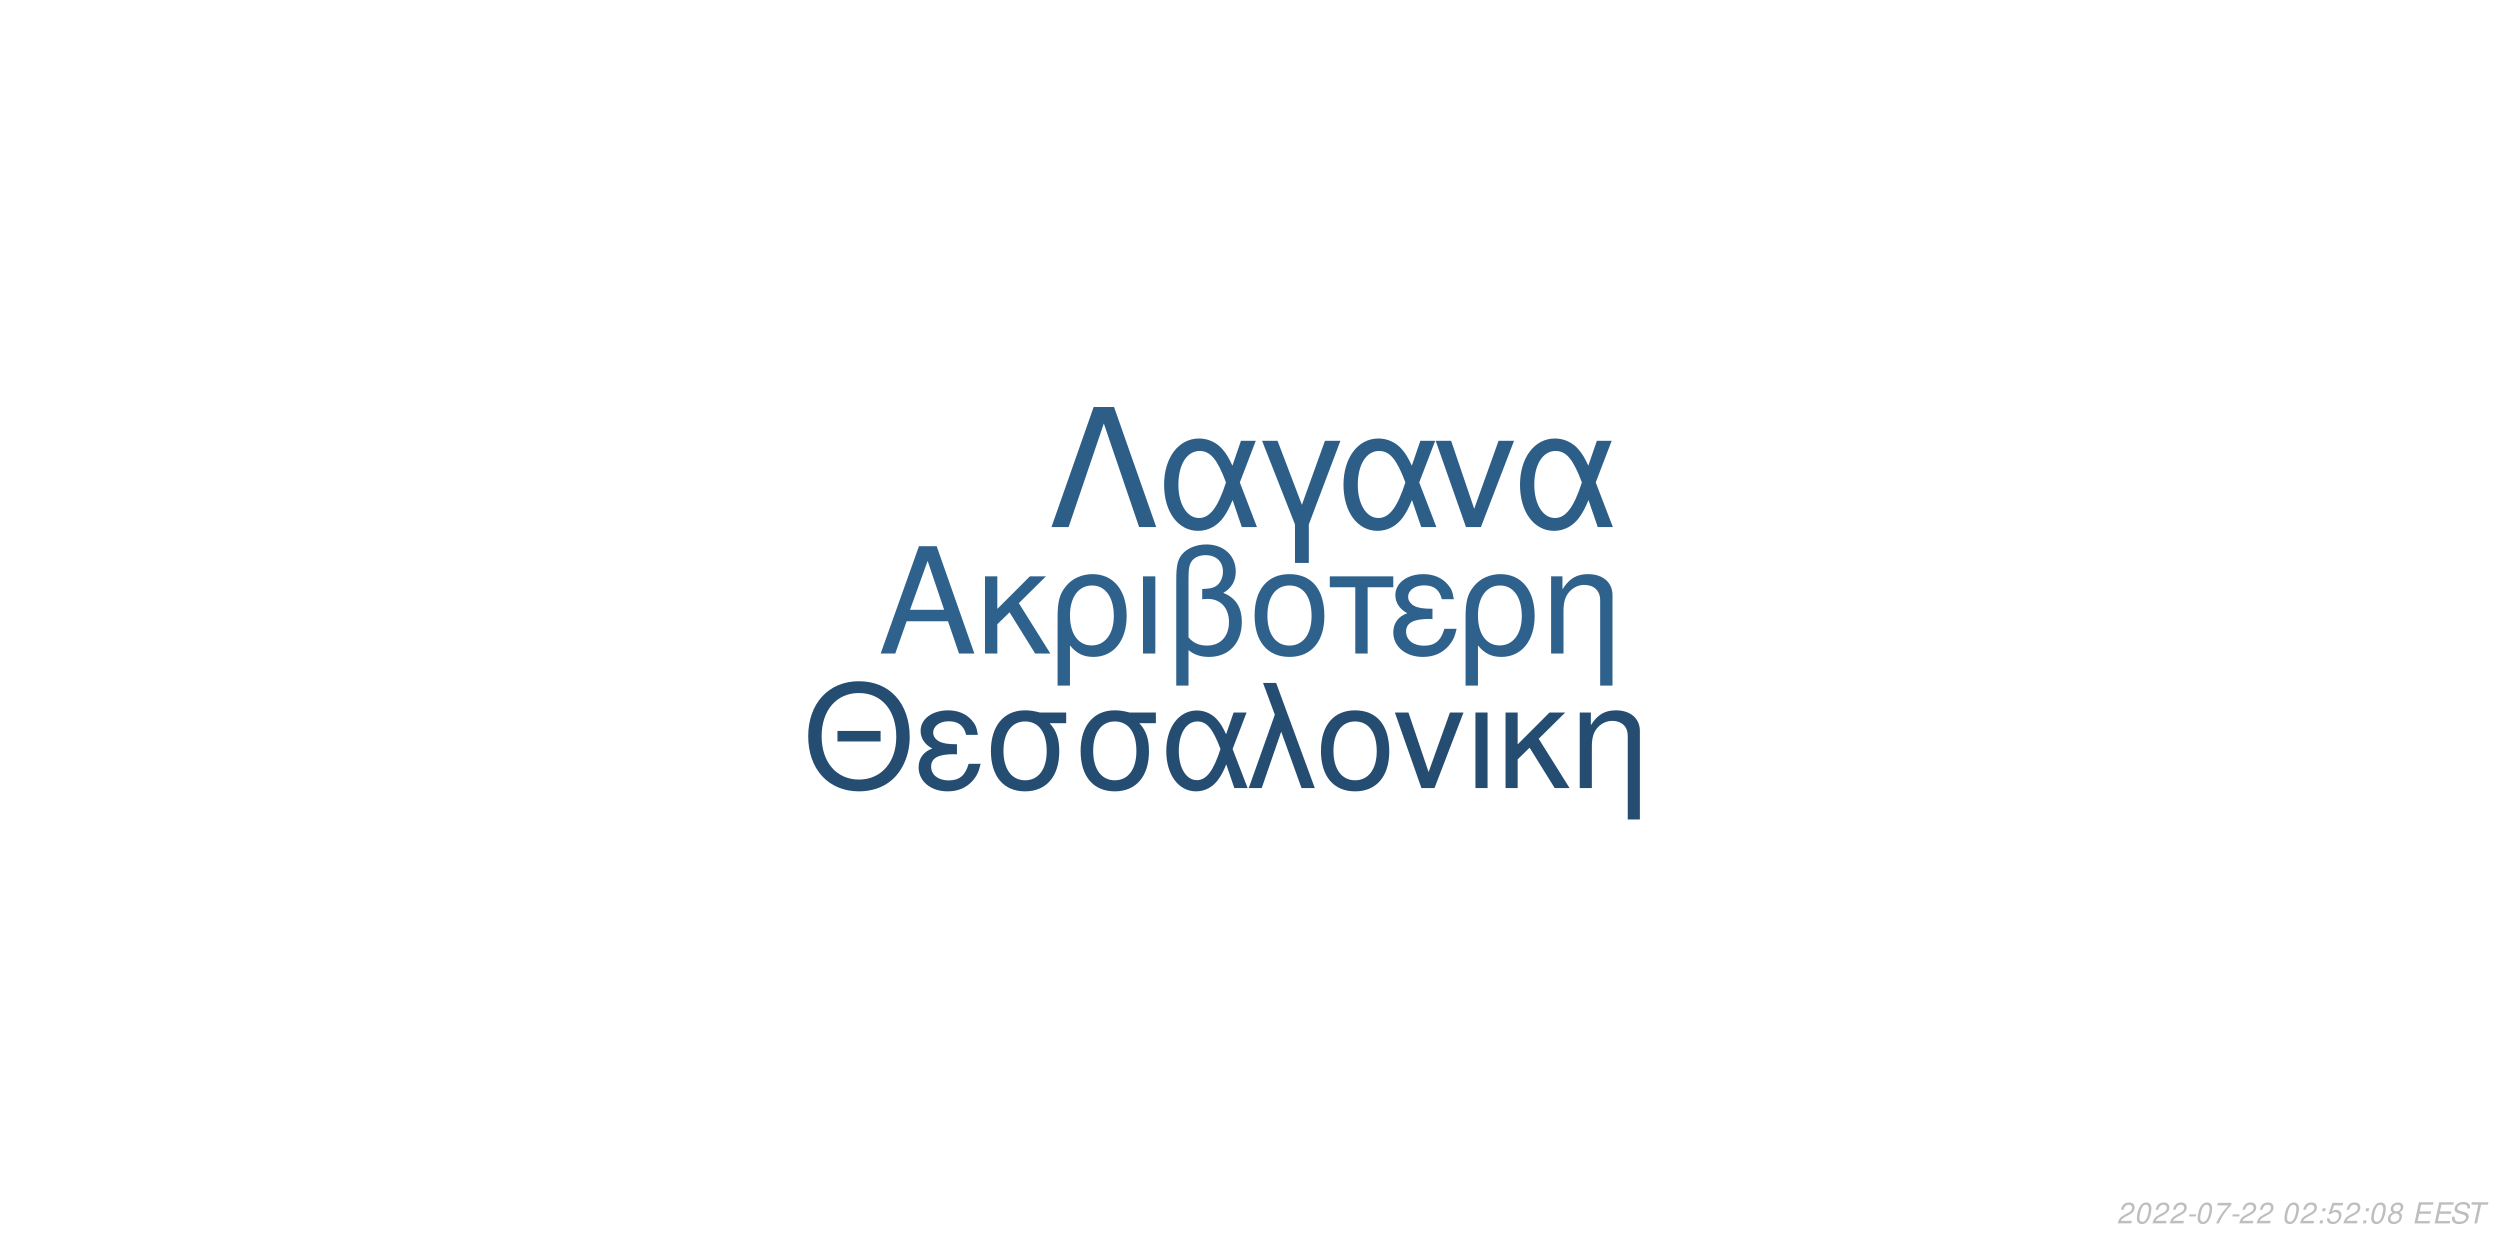
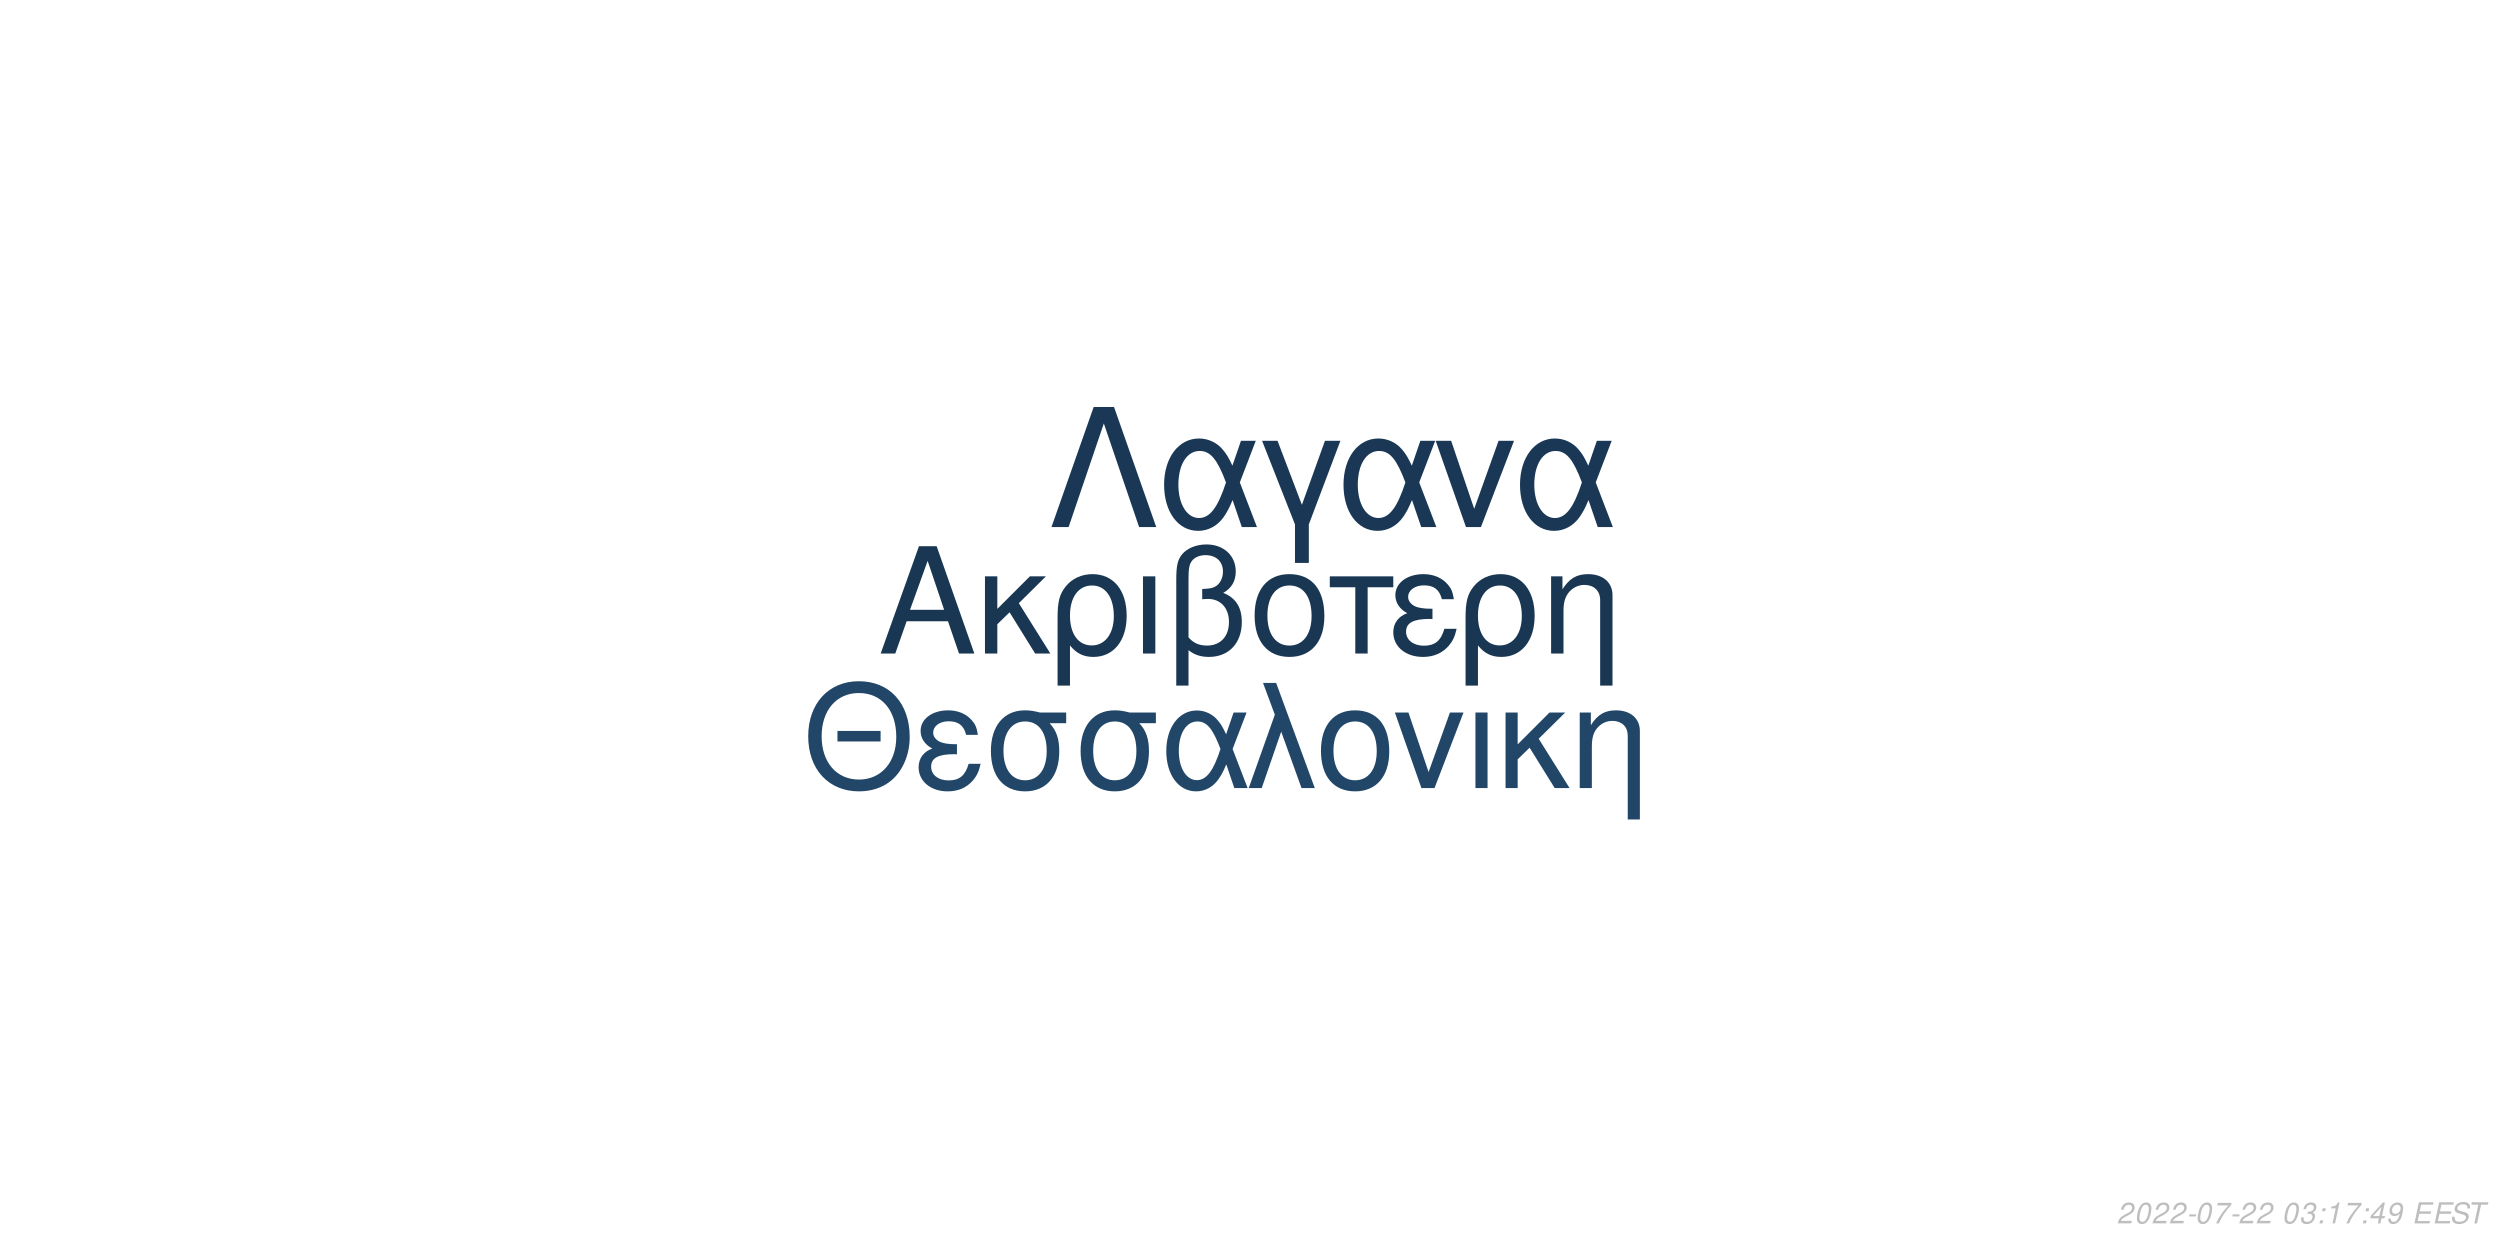
<svg xmlns="http://www.w3.org/2000/svg" xmlns:xlink="http://www.w3.org/1999/xlink" width="864pt" height="432pt" viewBox="0 0 864 432" version="1.1">
  <defs>
    <g>
      <symbol overflow="visible" id="glyph0-0">
        <path style="stroke:none;" d="" />
      </symbol>
      <symbol overflow="visible" id="glyph0-1">
        <path style="stroke:none;" d="M 24.125 -11.141 L 27.938 0 L 33.234 0 L 20.203 -37.094 L 14.094 -37.094 L 0.859 0 L 5.906 0 L 9.828 -11.141 Z M 22.797 -15.109 L 11 -15.109 L 17.094 -32.016 Z M 22.797 -15.109 " />
      </symbol>
      <symbol overflow="visible" id="glyph0-2">
        <path style="stroke:none;" d="M 7.172 -15.422 L 7.172 -26.672 L 2.906 -26.672 L 2.906 0 L 7.172 0 L 7.172 -10.125 L 11.406 -14.25 L 20.25 0 L 25.5 0 L 14.609 -17.406 L 23.969 -26.672 L 18.422 -26.672 Z M 7.172 -15.422 " />
      </symbol>
      <symbol overflow="visible" id="glyph0-3">
        <path style="stroke:none;" d="M 3 11.094 L 7.281 11.094 L 7.281 -2.797 C 9.516 -0.047 11.953 1.172 15.375 1.172 C 22.344 1.172 26.875 -4.422 26.875 -13.031 C 26.875 -21.891 22.297 -27.438 15.062 -27.438 C 11.297 -27.438 7.984 -25.906 5.797 -23.156 C 3.672 -20.516 3 -17.969 3 -12.359 Z M 14.906 -23.516 C 19.547 -23.516 22.438 -19.438 22.438 -12.922 C 22.438 -6.812 19.391 -2.797 14.812 -2.797 C 10.172 -2.797 7.281 -6.766 7.281 -13.125 C 7.281 -19.484 10.234 -23.516 14.906 -23.516 Z M 14.906 -23.516 " />
      </symbol>
      <symbol overflow="visible" id="glyph0-4">
        <path style="stroke:none;" d="M 3.516 0 L 7.781 0 L 7.781 -26.672 L 3.516 -26.672 Z M 3.516 0 " />
      </symbol>
      <symbol overflow="visible" id="glyph0-5">
        <path style="stroke:none;" d="M 4.016 11.094 L 8.25 11.094 L 8.25 -1.172 C 10.172 0.406 12.422 1.172 15.312 1.172 C 22.188 1.172 26.672 -3.609 26.672 -10.891 C 26.672 -15.984 24.578 -19.234 20.25 -20.969 C 23.109 -22.547 24.578 -25.031 24.578 -28.344 C 24.578 -33.844 20.406 -37.703 14.453 -37.703 C 10.938 -37.703 7.734 -36.391 6 -34.25 C 4.484 -32.422 4.016 -30.328 4.016 -25.391 Z M 8.25 -25.656 C 8.25 -29.359 8.5 -30.844 9.469 -32.062 C 10.375 -33.281 12.156 -34 14.094 -34 C 17.812 -34 20.156 -31.812 20.156 -28.297 C 20.156 -25.953 18.984 -23.812 17.297 -23.047 C 16.281 -22.547 15.469 -22.438 12.984 -22.297 L 12.984 -18.781 C 13.734 -18.828 14.344 -18.875 14.969 -18.875 C 19.344 -18.875 22.234 -15.719 22.234 -10.891 C 22.234 -5.906 19.281 -2.75 14.656 -2.75 C 11.953 -2.75 9.922 -3.609 8.25 -5.594 Z M 8.25 -25.656 " />
      </symbol>
      <symbol overflow="visible" id="glyph0-6">
        <path style="stroke:none;" d="M 14.094 -27.438 C 6.562 -27.438 2.094 -22.094 2.094 -13.125 C 2.094 -4.125 6.562 1.172 14.141 1.172 C 21.672 1.172 26.203 -4.172 26.203 -12.922 C 26.203 -22.188 21.828 -27.438 14.094 -27.438 Z M 14.141 -23.516 C 18.938 -23.516 21.781 -19.594 21.781 -12.984 C 21.781 -6.672 18.828 -2.75 14.141 -2.75 C 9.422 -2.75 6.516 -6.672 6.516 -13.125 C 6.516 -19.594 9.422 -23.516 14.141 -23.516 Z M 14.141 -23.516 " />
      </symbol>
      <symbol overflow="visible" id="glyph0-7">
        <path style="stroke:none;" d="M 7.891 0 L 12.156 0 L 12.156 -22.906 L 21.016 -22.906 L 21.016 -26.672 L -0.922 -26.672 L -0.922 -22.906 L 7.891 -22.906 Z M 7.891 0 " />
      </symbol>
      <symbol overflow="visible" id="glyph0-8">
        <path style="stroke:none;" d="M 14.562 -15.469 C 11.344 -15.469 9.562 -15.781 8.297 -16.438 C 6.922 -17.203 6.156 -18.328 6.156 -19.547 C 6.156 -21.891 8.453 -23.562 11.656 -23.562 C 15.062 -23.562 16.953 -22.094 17.812 -18.781 L 21.938 -18.781 C 21.578 -21.266 21.062 -22.5 19.797 -23.922 C 17.812 -26.203 14.906 -27.438 11.453 -27.438 C 5.797 -27.438 1.734 -24.375 1.734 -20.203 C 1.734 -17.609 3.156 -15.375 5.859 -13.938 C 2.797 -12.875 1.016 -10.484 1.016 -7.328 C 1.016 -2.391 5.297 1.172 11.25 1.172 C 14.969 1.172 17.906 -0.109 20.156 -2.641 C 21.578 -4.328 22.297 -5.797 22.906 -8.547 L 18.672 -8.547 C 17.5 -4.422 15.422 -2.703 11.609 -2.703 C 7.938 -2.703 5.438 -4.688 5.438 -7.578 C 5.438 -10.578 7.938 -11.953 13.484 -11.953 C 13.641 -11.953 14.094 -11.953 14.562 -11.906 Z M 14.562 -15.469 " />
      </symbol>
      <symbol overflow="visible" id="glyph0-9">
        <path style="stroke:none;" d="M 3.562 -26.672 L 3.562 0 L 7.844 0 L 7.844 -14.703 C 7.844 -17.906 8.5 -19.891 10.031 -21.531 C 11.406 -22.953 13.188 -23.719 15.062 -23.719 C 18.375 -23.719 20.516 -21.672 20.516 -18.469 L 20.516 11.094 L 24.781 11.094 L 24.781 -20.156 C 24.781 -24.578 21.469 -27.438 16.328 -27.438 C 12.359 -27.438 9.828 -25.906 7.484 -22.188 L 7.484 -26.672 Z M 3.562 -26.672 " />
      </symbol>
      <symbol overflow="visible" id="glyph1-0">
        <path style="stroke:none;" d="" />
      </symbol>
      <symbol overflow="visible" id="glyph1-1">
        <path style="stroke:none;" d="M 26.859 -19.734 L 11.953 -19.734 L 11.953 -16.094 L 26.859 -16.094 Z M 19.328 -36.922 C 8.922 -36.922 1.844 -29.25 1.844 -17.891 C 1.844 -6.484 8.875 1.141 19.391 1.141 C 23.812 1.141 27.703 -0.203 30.641 -2.688 C 34.578 -6.031 36.922 -11.656 36.922 -17.594 C 36.922 -29.297 30 -36.922 19.328 -36.922 Z M 19.328 -32.844 C 27.203 -32.844 32.281 -26.906 32.281 -17.688 C 32.281 -8.922 27.062 -2.938 19.391 -2.938 C 11.609 -2.938 6.484 -8.922 6.484 -17.891 C 6.484 -26.859 11.609 -32.844 19.328 -32.844 Z M 19.328 -32.844 " />
      </symbol>
      <symbol overflow="visible" id="glyph1-2">
        <path style="stroke:none;" d="M 14.25 -15.141 C 11.109 -15.141 9.375 -15.453 8.125 -16.094 C 6.781 -16.844 6.031 -17.938 6.031 -19.141 C 6.031 -21.422 8.266 -23.078 11.406 -23.078 C 14.75 -23.078 16.594 -21.625 17.438 -18.391 L 21.469 -18.391 C 21.125 -20.828 20.625 -22.031 19.391 -23.422 C 17.438 -25.656 14.594 -26.859 11.219 -26.859 C 5.688 -26.859 1.688 -23.875 1.688 -19.781 C 1.688 -17.234 3.094 -15.047 5.734 -13.656 C 2.734 -12.609 1 -10.266 1 -7.172 C 1 -2.344 5.188 1.141 11.016 1.141 C 14.656 1.141 17.547 -0.094 19.734 -2.594 C 21.125 -4.234 21.828 -5.688 22.422 -8.375 L 18.281 -8.375 C 17.141 -4.328 15.094 -2.641 11.359 -2.641 C 7.766 -2.641 5.328 -4.578 5.328 -7.422 C 5.328 -10.359 7.766 -11.703 13.203 -11.703 C 13.359 -11.703 13.797 -11.703 14.25 -11.656 Z M 14.25 -15.141 " />
      </symbol>
      <symbol overflow="visible" id="glyph1-3">
        <path style="stroke:none;" d="M 29 -26.109 L 19.938 -26.109 C 17.594 -26.703 16.438 -26.859 14.703 -26.859 C 7.469 -26.859 2.984 -21.469 2.984 -12.859 C 2.984 -4.031 7.375 1.141 14.797 1.141 C 22.172 1.141 26.609 -4.078 26.609 -12.656 C 26.609 -17.047 25.656 -19.828 23.266 -22.422 L 29 -22.422 Z M 14.797 -23.016 C 19.531 -23.016 22.266 -19.234 22.266 -12.75 C 22.266 -6.531 19.438 -2.688 14.797 -2.688 C 10.172 -2.688 7.328 -6.531 7.328 -12.859 C 7.328 -19.188 10.172 -23.016 14.797 -23.016 Z M 14.797 -23.016 " />
      </symbol>
      <symbol overflow="visible" id="glyph1-4">
        <path style="stroke:none;" d="M 29.344 -26.109 L 24.859 -26.109 L 22.266 -18.578 C 21.125 -21.031 20.484 -22.125 19.328 -23.469 C 17.547 -25.609 14.906 -26.812 12.156 -26.812 C 5.984 -26.812 1.594 -20.984 1.594 -12.812 C 1.594 -4.578 5.828 1.141 11.906 1.141 C 14.953 1.141 17.734 -0.344 19.625 -3.047 C 20.672 -4.531 21.281 -5.688 22.328 -8.172 L 25.109 0 L 29.703 0 L 24.516 -13.5 Z M 20.328 -13.5 C 17.891 -5.922 15.453 -2.734 12.156 -2.734 C 8.516 -2.734 5.922 -6.922 5.922 -12.812 C 5.922 -18.938 8.516 -23.016 12.359 -23.016 C 15.594 -23.016 17.688 -20.531 20.328 -13.5 Z M 20.328 -13.5 " />
      </symbol>
      <symbol overflow="visible" id="glyph1-5">
        <path style="stroke:none;" d="M 1.094 0 L 5.578 0 L 12.312 -19.484 L 19.328 0 L 23.922 0 L 10.562 -36.328 L 6.031 -36.328 L 10.109 -25.359 Z M 1.094 0 " />
      </symbol>
      <symbol overflow="visible" id="glyph1-6">
        <path style="stroke:none;" d="M 13.797 -26.859 C 6.422 -26.859 2.047 -21.625 2.047 -12.859 C 2.047 -4.031 6.422 1.141 13.859 1.141 C 21.234 1.141 25.656 -4.078 25.656 -12.656 C 25.656 -21.719 21.375 -26.859 13.797 -26.859 Z M 13.859 -23.016 C 18.531 -23.016 21.328 -19.188 21.328 -12.703 C 21.328 -6.531 18.438 -2.688 13.859 -2.688 C 9.219 -2.688 6.375 -6.531 6.375 -12.859 C 6.375 -19.188 9.219 -23.016 13.859 -23.016 Z M 13.859 -23.016 " />
      </symbol>
      <symbol overflow="visible" id="glyph1-7">
        <path style="stroke:none;" d="M 14.297 0 L 24.312 -26.109 L 19.625 -26.109 L 12.25 -5.531 L 5.281 -26.109 L 0.594 -26.109 L 9.766 0 Z M 14.297 0 " />
      </symbol>
      <symbol overflow="visible" id="glyph1-8">
        <path style="stroke:none;" d="M 3.438 0 L 7.625 0 L 7.625 -26.109 L 3.438 -26.109 Z M 3.438 0 " />
      </symbol>
      <symbol overflow="visible" id="glyph1-9">
        <path style="stroke:none;" d="M 7.031 -15.094 L 7.031 -26.109 L 2.844 -26.109 L 2.844 0 L 7.031 0 L 7.031 -9.922 L 11.156 -13.953 L 19.828 0 L 24.969 0 L 14.297 -17.047 L 23.469 -26.109 L 18.031 -26.109 Z M 7.031 -15.094 " />
      </symbol>
      <symbol overflow="visible" id="glyph1-10">
        <path style="stroke:none;" d="M 3.484 -26.109 L 3.484 0 L 7.672 0 L 7.672 -14.406 C 7.672 -17.547 8.328 -19.484 9.812 -21.078 C 11.156 -22.469 12.906 -23.219 14.75 -23.219 C 17.984 -23.219 20.078 -21.234 20.078 -18.094 L 20.078 10.859 L 24.266 10.859 L 24.266 -19.734 C 24.266 -24.062 21.031 -26.859 16 -26.859 C 12.109 -26.859 9.609 -25.359 7.328 -21.719 L 7.328 -26.109 Z M 3.484 -26.109 " />
      </symbol>
      <symbol overflow="visible" id="glyph2-0">
        <path style="stroke:none;" d="" />
      </symbol>
      <symbol overflow="visible" id="glyph2-1">
        <path style="stroke:none;" d="M 22.531 -41.484 L 15.484 -41.484 L 0.906 0 L 6.828 0 L 19 -35.797 L 31.188 0 L 37.109 0 Z M 22.531 -41.484 " />
      </symbol>
      <symbol overflow="visible" id="glyph2-2">
        <path style="stroke:none;" d="M 33.516 -29.812 L 28.391 -29.812 L 25.438 -21.219 C 24.125 -24.016 23.391 -25.266 22.078 -26.797 C 20.031 -29.25 17.016 -30.609 13.891 -30.609 C 6.828 -30.609 1.828 -23.953 1.828 -14.625 C 1.828 -5.234 6.656 1.312 13.594 1.312 C 17.078 1.312 20.266 -0.391 22.422 -3.469 C 23.609 -5.172 24.297 -6.484 25.5 -9.328 L 28.688 0 L 33.922 0 L 28 -15.422 Z M 23.219 -15.422 C 20.422 -6.766 17.641 -3.125 13.891 -3.125 C 9.734 -3.125 6.766 -7.906 6.766 -14.625 C 6.766 -21.625 9.734 -26.297 14.109 -26.297 C 17.812 -26.297 20.203 -23.453 23.219 -15.422 Z M 23.219 -15.422 " />
      </symbol>
      <symbol overflow="visible" id="glyph2-3">
        <path style="stroke:none;" d="M 12.062 12.406 L 16.844 12.406 L 16.844 -0.906 L 27.766 -29.812 L 22.422 -29.812 L 14.453 -7.688 L 6.031 -29.812 L 0.688 -29.812 L 12.062 -0.906 Z M 12.062 12.406 " />
      </symbol>
      <symbol overflow="visible" id="glyph2-4">
        <path style="stroke:none;" d="M 16.328 0 L 27.766 -29.812 L 22.422 -29.812 L 14 -6.312 L 6.031 -29.812 L 0.688 -29.812 L 11.156 0 Z M 16.328 0 " />
      </symbol>
      <symbol overflow="visible" id="glyph3-0">
        <path style="stroke:none;" d="" />
      </symbol>
      <symbol overflow="visible" id="glyph3-1">
        <path style="stroke:none;" d="M 5.234 -0.875 L 1.469 -0.875 C 1.641 -1.375 2.203 -1.891 3.109 -2.344 L 4.234 -2.938 C 5.562 -3.625 6.219 -4.469 6.219 -5.484 C 6.219 -5.938 6.062 -6.359 5.797 -6.656 C 5.469 -7.047 4.984 -7.234 4.312 -7.234 C 2.766 -7.234 1.891 -6.453 1.484 -4.734 L 2.375 -4.734 C 2.484 -5.188 2.609 -5.484 2.797 -5.75 C 3.094 -6.203 3.609 -6.453 4.188 -6.453 C 4.891 -6.453 5.344 -6.031 5.344 -5.375 C 5.344 -4.703 4.859 -4.094 4.016 -3.656 L 2.984 -3.125 C 1.234 -2.188 0.797 -1.656 0.344 -0.016 L 5.047 -0.016 Z M 5.234 -0.875 " />
      </symbol>
      <symbol overflow="visible" id="glyph3-2">
        <path style="stroke:none;" d="M 4.203 -7.234 C 3.375 -7.234 2.688 -6.812 2.125 -5.984 C 1.484 -5.047 0.984 -3.188 0.984 -1.734 C 0.984 -1.109 1.172 -0.562 1.484 -0.266 C 1.797 0.047 2.281 0.234 2.766 0.234 C 3.625 0.234 4.281 -0.156 4.859 -1.016 C 5.516 -1.953 6 -3.797 6 -5.266 C 6 -6.5 5.328 -7.234 4.203 -7.234 Z M 4.094 -6.453 C 4.734 -6.453 5.125 -5.984 5.125 -5.156 C 5.125 -4.203 4.781 -2.625 4.406 -1.812 C 3.984 -0.938 3.516 -0.547 2.875 -0.547 C 2.25 -0.547 1.875 -1.031 1.875 -1.828 C 1.875 -2.797 2.203 -4.344 2.594 -5.203 C 2.984 -6.047 3.453 -6.453 4.094 -6.453 Z M 4.094 -6.453 " />
      </symbol>
      <symbol overflow="visible" id="glyph3-3">
        <path style="stroke:none;" d="M 3.516 -3.125 L 1.125 -3.125 L 0.969 -2.406 L 3.359 -2.406 Z M 3.516 -3.125 " />
      </symbol>
      <symbol overflow="visible" id="glyph3-4">
        <path style="stroke:none;" d="M 6.703 -7.094 L 1.953 -7.094 L 1.766 -6.219 L 5.594 -6.219 C 3.344 -3.688 2.266 -2.109 1.375 0 L 2.344 0 C 3.031 -1.906 4.828 -4.594 6.547 -6.281 Z M 6.703 -7.094 " />
      </symbol>
      <symbol overflow="visible" id="glyph3-5">
        <path style="stroke:none;" d="" />
      </symbol>
      <symbol overflow="visible" id="glyph3-6">
+         <path style="stroke:none;" d="M 2.922 -3.312 C 3.125 -3.344 3.234 -3.344 3.375 -3.344 C 4.203 -3.344 4.688 -3 4.688 -2.406 C 4.688 -1.312 3.906 -0.547 2.781 -0.547 C 2.047 -0.547 1.594 -0.938 1.594 -1.562 C 1.594 -1.719 1.609 -1.844 1.656 -2.094 L 0.766 -2.094 C 0.734 -1.797 0.719 -1.641 0.719 -1.469 C 0.719 -0.375 1.406 0.234 2.641 0.234 C 3.547 0.234 4.297 -0.078 4.812 -0.656 C 5.266 -1.156 5.562 -1.875 5.562 -2.547 C 5.562 -3.125 5.344 -3.453 4.797 -3.734 C 5.641 -4.234 6.016 -4.844 6.016 -5.734 C 6.016 -6.656 5.312 -7.234 4.203 -7.234 C 3.375 -7.234 2.672 -6.938 2.188 -6.375 C 1.891 -6.031 1.703 -5.641 1.516 -4.906 L 2.391 -4.906 C 2.5 -5.359 2.594 -5.594 2.734 -5.812 C 3.047 -6.234 3.516 -6.453 4.078 -6.453 C 4.734 -6.453 5.141 -6.125 5.141 -5.578 C 5.141 -5.188 5.016 -4.797 4.797 -4.547 C 4.516 -4.234 4 -4.062 3.266 -4.062 L 3.078 -4.062 Z M 2.922 -3.312 " />
+       </symbol>
+       <symbol overflow="visible" id="glyph3-7">
        <path style="stroke:none;" d="M 2.359 -1.031 L 1.312 -1.031 L 1.094 0 L 2.141 0 Z M 3.266 -5.234 L 2.219 -5.234 L 2 -4.203 L 3.047 -4.203 Z M 3.266 -5.234 " />
      </symbol>
-       <symbol overflow="visible" id="glyph3-7">
-         <path style="stroke:none;" d="M 6.297 -7.094 L 2.594 -7.094 L 1.234 -3.234 L 2.047 -3.234 C 2.656 -3.766 2.938 -3.906 3.531 -3.906 C 4.328 -3.906 4.797 -3.453 4.797 -2.688 C 4.797 -1.438 3.969 -0.547 2.828 -0.547 C 2.031 -0.547 1.609 -0.938 1.578 -1.734 L 0.703 -1.734 L 0.703 -1.516 C 0.703 -0.938 0.844 -0.547 1.188 -0.266 C 1.562 0.062 2.078 0.234 2.703 0.234 C 3.656 0.234 4.391 -0.156 4.984 -0.922 C 5.422 -1.5 5.672 -2.234 5.672 -2.953 C 5.672 -4 4.938 -4.672 3.812 -4.672 C 3.328 -4.672 2.906 -4.547 2.406 -4.234 L 3.109 -6.219 L 6.109 -6.219 Z M 6.297 -7.094 " />
-       </symbol>
      <symbol overflow="visible" id="glyph3-8">
-         <path style="stroke:none;" d="M 4.766 -3.797 C 5.078 -3.969 5.234 -4.078 5.438 -4.234 C 5.812 -4.594 6.062 -5.172 6.062 -5.734 C 6.062 -6.625 5.344 -7.234 4.266 -7.234 C 2.812 -7.234 1.703 -6.219 1.703 -4.875 C 1.703 -4.406 1.875 -4.125 2.359 -3.812 C 1.297 -3.312 0.75 -2.516 0.75 -1.469 C 0.75 -0.438 1.547 0.234 2.812 0.234 C 3.656 0.234 4.359 -0.094 4.938 -0.734 C 5.359 -1.234 5.609 -1.859 5.609 -2.438 C 5.609 -3.047 5.312 -3.516 4.766 -3.797 Z M 4.109 -6.453 C 4.797 -6.453 5.188 -6.125 5.188 -5.578 C 5.188 -5.266 5.062 -4.922 4.859 -4.672 C 4.562 -4.312 4.188 -4.156 3.656 -4.156 C 2.984 -4.156 2.594 -4.453 2.594 -4.984 C 2.594 -5.859 3.203 -6.453 4.109 -6.453 Z M 3.453 -3.406 C 4.234 -3.406 4.734 -2.984 4.734 -2.312 C 4.734 -1.312 3.922 -0.547 2.875 -0.547 C 2.125 -0.547 1.625 -0.969 1.625 -1.625 C 1.625 -2.609 2.438 -3.406 3.453 -3.406 Z M 3.453 -3.406 " />
+         <path style="stroke:none;" d="M 3.703 -5.188 L 2.594 0 L 3.469 0 L 5.016 -7.234 L 4.438 -7.234 C 3.906 -6.156 3.688 -6.016 2.234 -5.812 L 2.109 -5.188 Z M 3.703 -5.188 " />
      </symbol>
      <symbol overflow="visible" id="glyph3-9">
+         <path style="stroke:none;" d="M 3.625 -1.75 L 3.266 0 L 4.141 0 L 4.516 -1.75 L 5.562 -1.75 L 5.734 -2.531 L 4.688 -2.531 L 5.688 -7.234 L 5.016 -7.234 L 0.844 -2.672 L 0.641 -1.75 Z M 3.797 -2.531 L 1.594 -2.531 L 4.469 -5.703 Z M 3.797 -2.531 " />
+       </symbol>
+       <symbol overflow="visible" id="glyph3-10">
+         <path style="stroke:none;" d="M 0.844 -1.656 C 0.844 -1.547 0.844 -1.438 0.844 -1.375 C 0.844 -0.406 1.531 0.234 2.578 0.234 C 3.203 0.234 3.766 0.016 4.297 -0.438 C 4.938 -1 5.312 -1.656 5.594 -2.719 C 5.844 -3.672 6.016 -4.766 6.016 -5.375 C 6.016 -5.844 5.844 -6.328 5.547 -6.656 C 5.203 -7.031 4.703 -7.234 4.062 -7.234 C 2.516 -7.234 1.297 -5.938 1.297 -4.266 C 1.297 -3.203 1.984 -2.547 3.047 -2.547 C 3.484 -2.547 3.953 -2.672 4.281 -2.891 C 4.406 -2.984 4.547 -3.078 4.828 -3.344 C 4.438 -1.484 3.703 -0.547 2.703 -0.547 C 2.109 -0.547 1.719 -0.938 1.719 -1.547 L 1.719 -1.656 Z M 3.953 -6.453 C 4.625 -6.453 5.141 -5.953 5.141 -5.281 C 5.141 -4.188 4.312 -3.312 3.297 -3.312 C 2.594 -3.312 2.172 -3.734 2.172 -4.453 C 2.172 -5.562 2.984 -6.453 3.953 -6.453 Z M 3.953 -6.453 " />
+       </symbol>
+       <symbol overflow="visible" id="glyph3-11">
        <path style="stroke:none;" d="M 2.547 -3.312 L 6.5 -3.312 L 6.688 -4.141 L 2.719 -4.141 L 3.219 -6.469 L 7.344 -6.469 L 7.516 -7.297 L 2.453 -7.297 L 0.906 0 L 6.125 0 L 6.297 -0.812 L 2.016 -0.812 Z M 2.547 -3.312 " />
      </symbol>
-       <symbol overflow="visible" id="glyph3-10">
+       <symbol overflow="visible" id="glyph3-12">
        <path style="stroke:none;" d="M 7.062 -5.156 C 7.125 -5.438 7.141 -5.562 7.141 -5.703 C 7.141 -6.156 6.938 -6.594 6.594 -6.891 C 6.188 -7.25 5.656 -7.406 4.875 -7.406 C 3.844 -7.406 3.047 -7.125 2.5 -6.562 C 2.094 -6.141 1.781 -5.438 1.781 -4.922 C 1.781 -4.297 2.219 -3.766 2.891 -3.562 L 4.594 -3.094 C 5.406 -2.859 5.734 -2.578 5.734 -2.094 C 5.734 -1.781 5.547 -1.406 5.266 -1.141 C 4.844 -0.766 4.266 -0.578 3.453 -0.578 C 2.328 -0.578 1.812 -0.984 1.812 -1.906 C 1.812 -2.047 1.812 -2.125 1.844 -2.312 L 0.984 -2.312 C 0.906 -2.062 0.891 -1.906 0.891 -1.688 C 0.891 -0.484 1.797 0.234 3.297 0.234 C 4.359 0.234 5.234 -0.062 5.812 -0.609 C 6.344 -1.078 6.688 -1.797 6.688 -2.375 C 6.688 -2.641 6.609 -2.906 6.453 -3.156 C 6.234 -3.5 5.938 -3.703 5.469 -3.828 L 3.75 -4.312 C 2.984 -4.547 2.734 -4.734 2.734 -5.188 C 2.734 -5.547 2.875 -5.844 3.188 -6.109 C 3.547 -6.438 4.031 -6.594 4.703 -6.594 C 5.266 -6.594 5.688 -6.484 5.906 -6.297 C 6.094 -6.125 6.219 -5.797 6.219 -5.516 C 6.219 -5.422 6.203 -5.344 6.188 -5.156 Z M 7.062 -5.156 " />
      </symbol>
-       <symbol overflow="visible" id="glyph3-11">
+       <symbol overflow="visible" id="glyph3-13">
        <path style="stroke:none;" d="M 4.938 -6.469 L 7.312 -6.469 L 7.484 -7.297 L 1.75 -7.297 L 1.578 -6.469 L 3.984 -6.469 L 2.609 0 L 3.547 0 Z M 4.938 -6.469 " />
      </symbol>
    </g>
  </defs>
  <g id="surface1">
    <rect x="0" y="0" width="864" height="432" style="fill:rgb(100%,100%,100%);fill-opacity:1;stroke:none;" />
-     <g style="fill:rgb(18.039%,38.039%,54.902%);fill-opacity:1;">
+     <g style="fill:rgb(9.804%,21.176%,32.157%);fill-opacity:1;">
      <use xlink:href="#glyph0-1" x="303.5" y="225.861" />
      <use xlink:href="#glyph0-2" x="337.5" y="225.861" />
      <use xlink:href="#glyph0-3" x="362.5" y="225.861" />
      <use xlink:href="#glyph0-4" x="391.5" y="225.861" />
      <use xlink:href="#glyph0-5" x="402.5" y="225.861" />
      <use xlink:href="#glyph0-6" x="431.5" y="225.861" />
      <use xlink:href="#glyph0-7" x="460.5" y="225.861" />
      <use xlink:href="#glyph0-8" x="480.5" y="225.861" />
      <use xlink:href="#glyph0-3" x="503.5" y="225.861" />
      <use xlink:href="#glyph0-9" x="532.5" y="225.861" />
    </g>
-     <g style="fill:rgb(14.118%,30.196%,44.314%);fill-opacity:1;">
+     <g style="fill:rgb(12.941%,27.451%,40.784%);fill-opacity:1;">
      <use xlink:href="#glyph1-1" x="277.473" y="272.354" />
      <use xlink:href="#glyph1-2" x="316.473" y="272.354" />
      <use xlink:href="#glyph1-3" x="339.473" y="272.354" />
      <use xlink:href="#glyph1-3" x="370.473" y="272.354" />
      <use xlink:href="#glyph1-4" x="401.473" y="272.354" />
      <use xlink:href="#glyph1-5" x="430.473" y="272.354" />
      <use xlink:href="#glyph1-6" x="454.473" y="272.354" />
      <use xlink:href="#glyph1-7" x="481.473" y="272.354" />
      <use xlink:href="#glyph1-8" x="506.473" y="272.354" />
      <use xlink:href="#glyph1-9" x="517.473" y="272.354" />
      <use xlink:href="#glyph1-10" x="542.473" y="272.354" />
    </g>
-     <g style="fill:rgb(17.647%,36.863%,53.333%);fill-opacity:1;">
+     <g style="fill:rgb(10.196%,21.961%,33.333%);fill-opacity:1;">
      <use xlink:href="#glyph2-1" x="362.484" y="182.152" />
      <use xlink:href="#glyph2-2" x="400.484" y="182.152" />
      <use xlink:href="#glyph2-3" x="435.484" y="182.152" />
      <use xlink:href="#glyph2-2" x="462.484" y="182.152" />
      <use xlink:href="#glyph2-4" x="495.484" y="182.152" />
      <use xlink:href="#glyph2-2" x="523.484" y="182.152" />
    </g>
    <g style="fill:rgb(74.51%,74.51%,74.51%);fill-opacity:1;">
      <use xlink:href="#glyph3-1" x="731.52" y="422.81" />
      <use xlink:href="#glyph3-2" x="737.52" y="422.81" />
      <use xlink:href="#glyph3-1" x="743.52" y="422.81" />
      <use xlink:href="#glyph3-1" x="749.52" y="422.81" />
      <use xlink:href="#glyph3-3" x="755.52" y="422.81" />
      <use xlink:href="#glyph3-2" x="758.52" y="422.81" />
      <use xlink:href="#glyph3-4" x="764.52" y="422.81" />
      <use xlink:href="#glyph3-3" x="770.52" y="422.81" />
      <use xlink:href="#glyph3-1" x="773.52" y="422.81" />
      <use xlink:href="#glyph3-1" x="779.52" y="422.81" />
      <use xlink:href="#glyph3-5" x="785.52" y="422.81" />
      <use xlink:href="#glyph3-2" x="788.52" y="422.81" />
-       <use xlink:href="#glyph3-1" x="794.52" y="422.81" />
-       <use xlink:href="#glyph3-6" x="800.52" y="422.81" />
-       <use xlink:href="#glyph3-7" x="803.52" y="422.81" />
-       <use xlink:href="#glyph3-1" x="809.52" y="422.81" />
-       <use xlink:href="#glyph3-6" x="815.52" y="422.81" />
-       <use xlink:href="#glyph3-2" x="818.52" y="422.81" />
-       <use xlink:href="#glyph3-8" x="824.52" y="422.81" />
+       <use xlink:href="#glyph3-6" x="794.52" y="422.81" />
+       <use xlink:href="#glyph3-7" x="800.52" y="422.81" />
+       <use xlink:href="#glyph3-8" x="803.52" y="422.81" />
+       <use xlink:href="#glyph3-4" x="809.52" y="422.81" />
+       <use xlink:href="#glyph3-7" x="815.52" y="422.81" />
+       <use xlink:href="#glyph3-9" x="818.52" y="422.81" />
+       <use xlink:href="#glyph3-10" x="824.52" y="422.81" />
      <use xlink:href="#glyph3-5" x="830.52" y="422.81" />
-       <use xlink:href="#glyph3-9" x="833.52" y="422.81" />
-       <use xlink:href="#glyph3-9" x="840.52" y="422.81" />
-       <use xlink:href="#glyph3-10" x="846.52" y="422.81" />
-       <use xlink:href="#glyph3-11" x="852.52" y="422.81" />
+       <use xlink:href="#glyph3-11" x="833.52" y="422.81" />
+       <use xlink:href="#glyph3-11" x="840.52" y="422.81" />
+       <use xlink:href="#glyph3-12" x="846.52" y="422.81" />
+       <use xlink:href="#glyph3-13" x="852.52" y="422.81" />
    </g>
  </g>
</svg>
